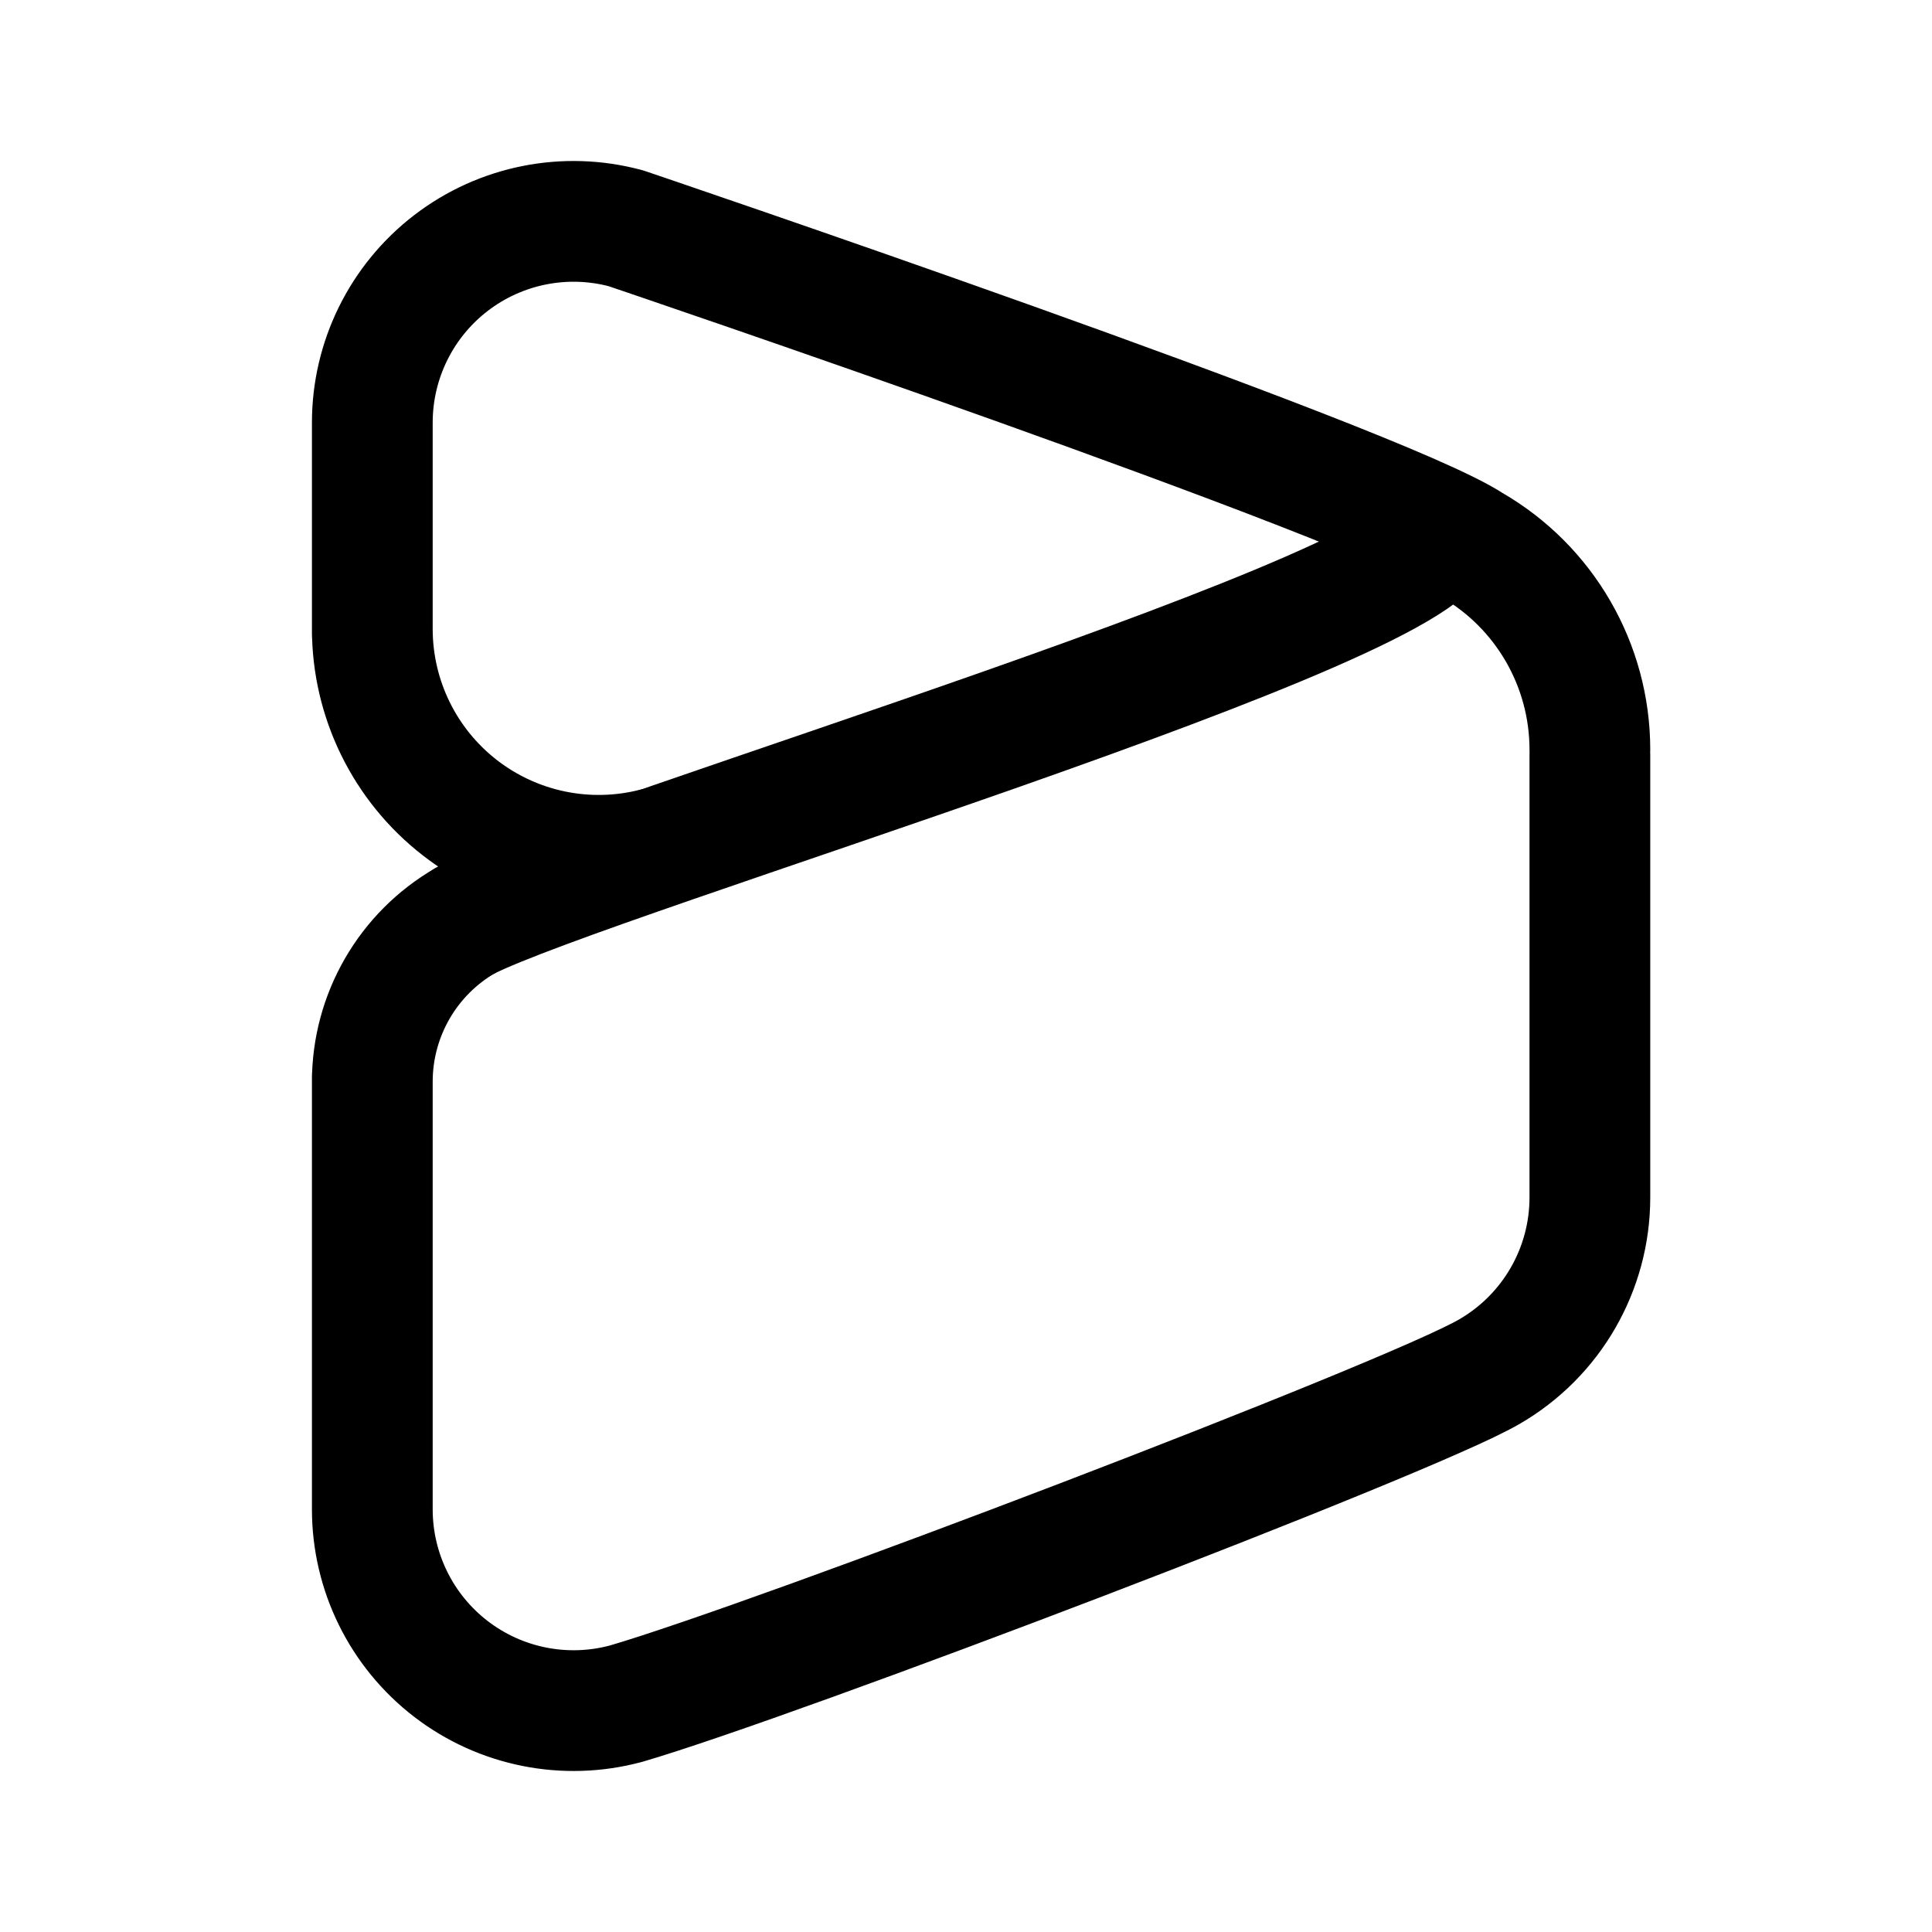
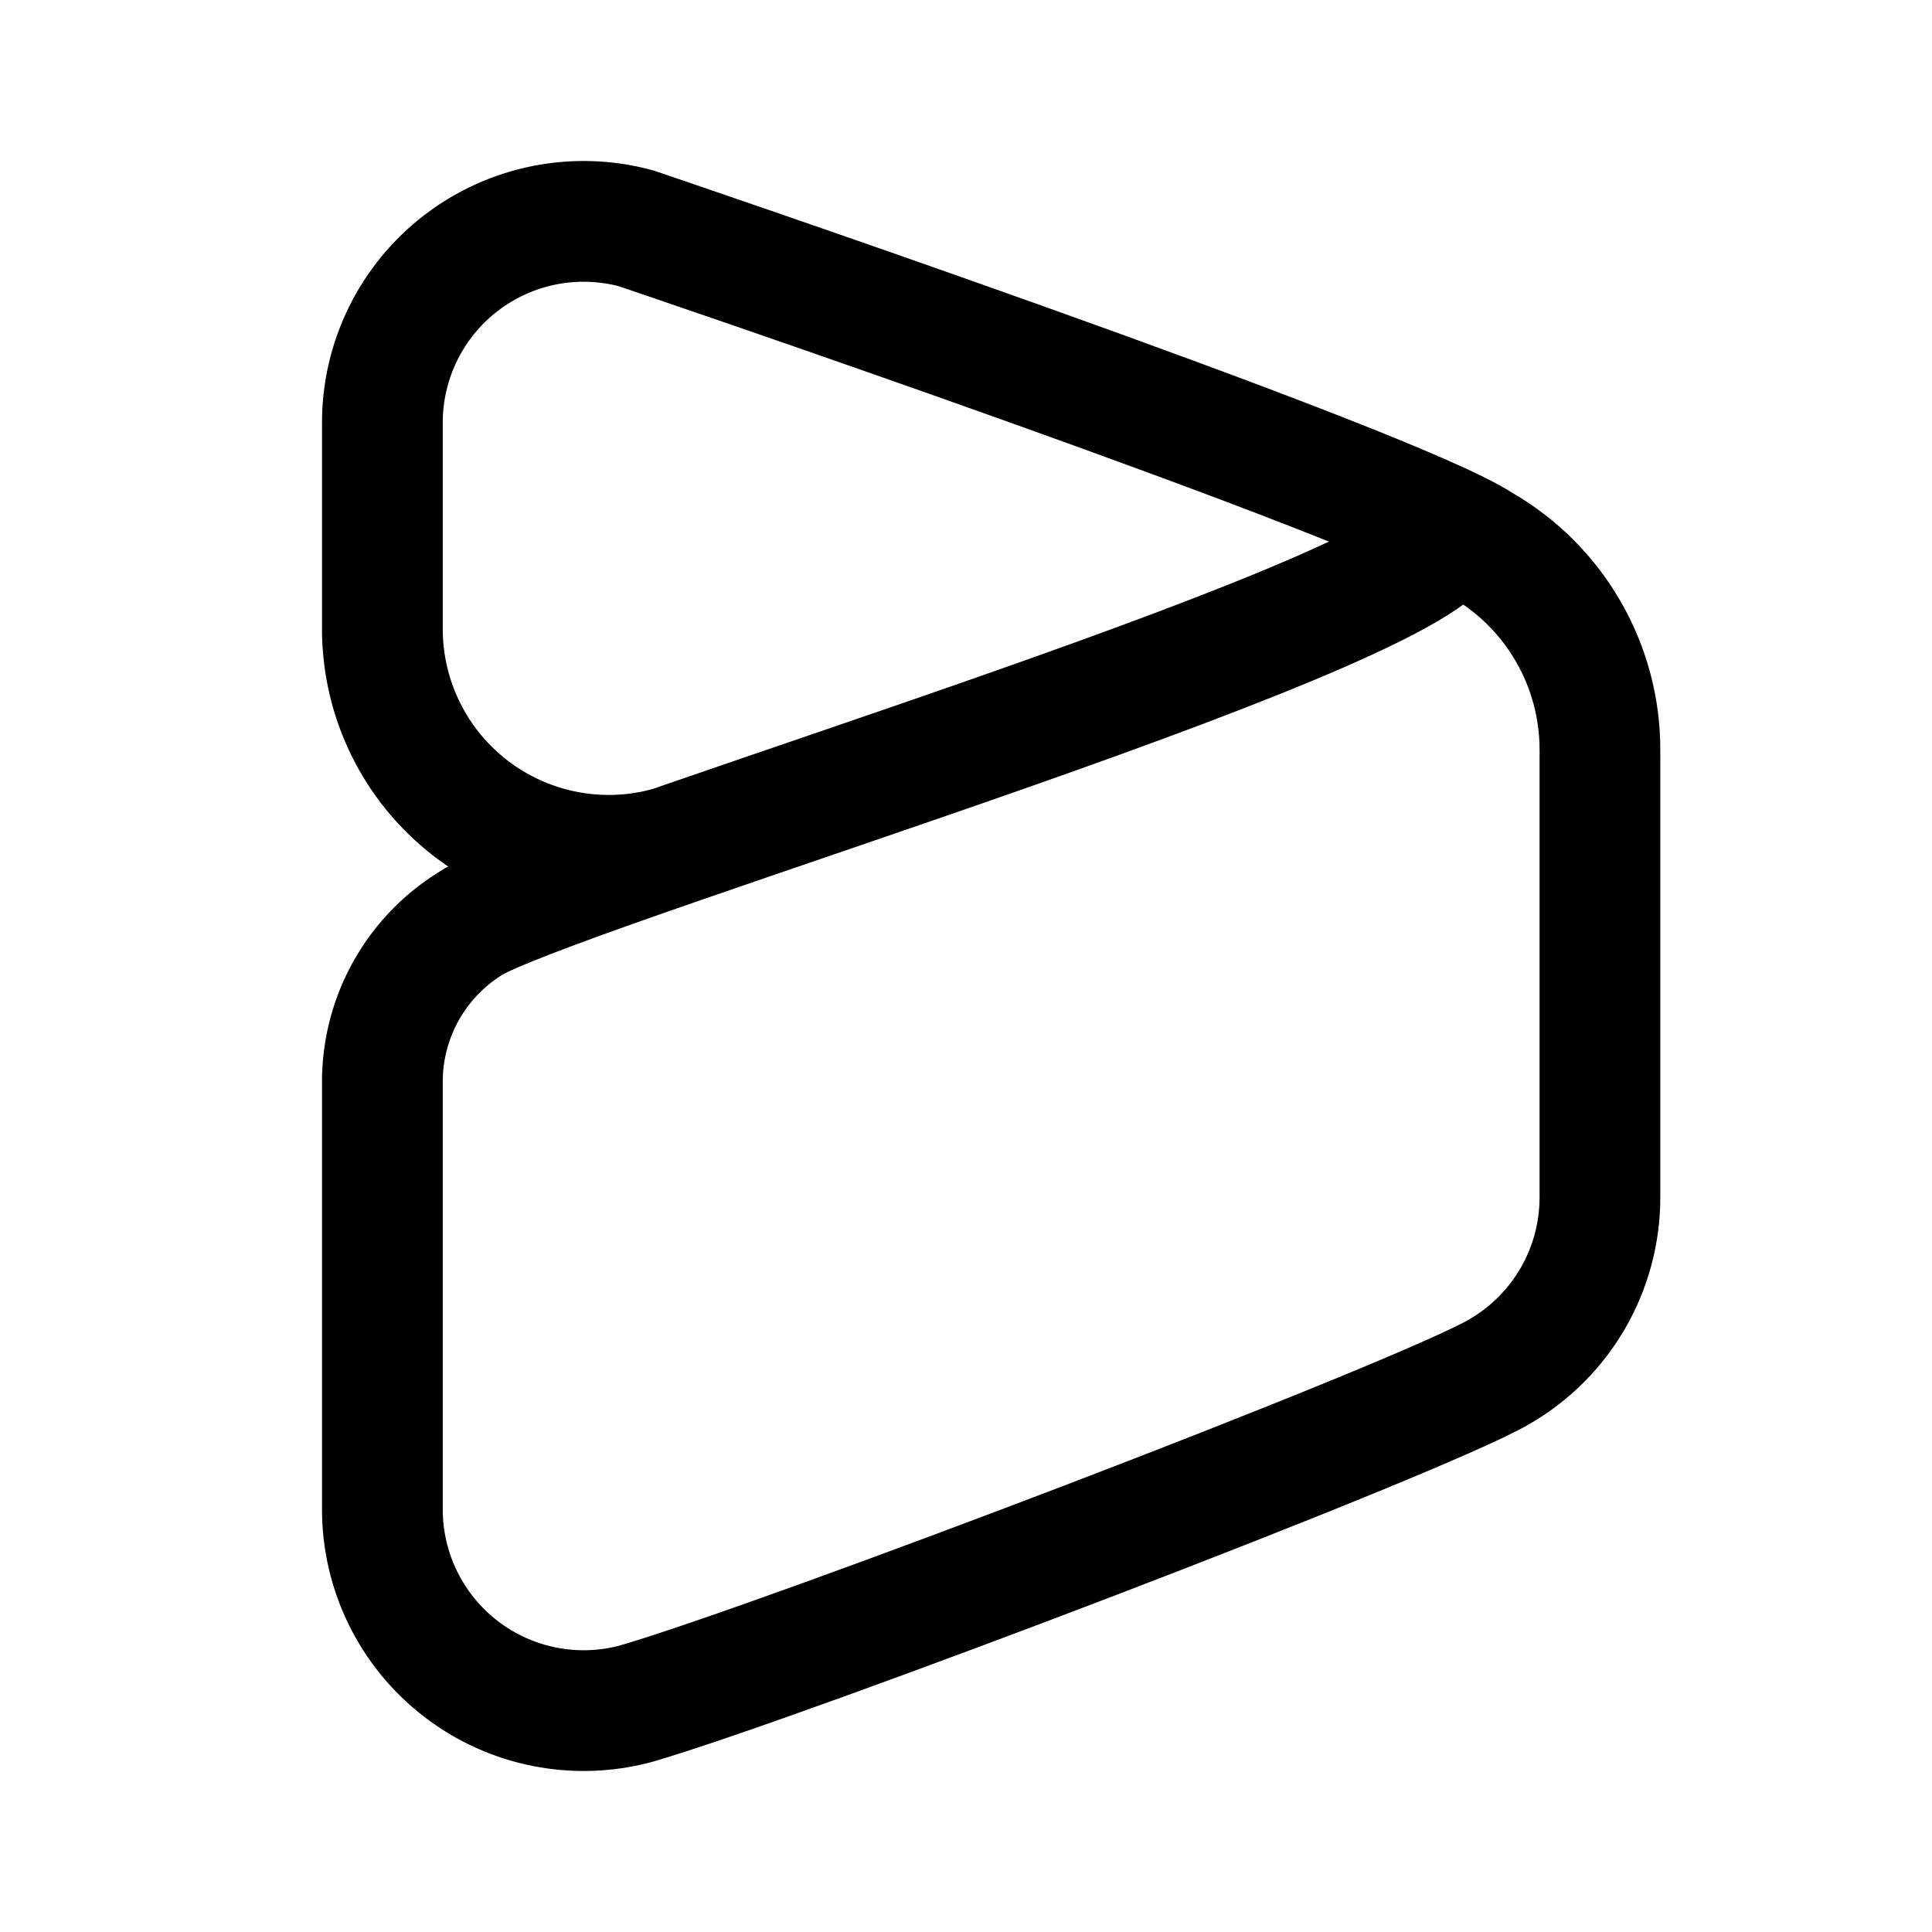
<svg xmlns="http://www.w3.org/2000/svg" width="192" height="192" viewBox="0 0 192 192" fill="none">
-   <path d="M46.25 91.48C59 85 144 60 143 52.5" stroke="#000" stroke-width="12" stroke-linecap="round" stroke-linejoin="round" />
-   <path d="M62.18 22.68S137 48 146.25 54.15M62.18 169.32C77 165 140 141 148 136.32M62.176 22.681A20 20 0 0 0 37 42m0 108a20.003 20.003 0 0 0 25.176 19.319M148 136.321A20.001 20.001 0 0 0 158 119m0-44.5a23.505 23.505 0 0 0-11.75-20.352M37 62.5a22.5 22.5 0 0 0 28.096 21.793M46.25 91.478A18.5 18.5 0 0 0 37 107.5m0-.5v43m0-108v21m121 12v44" stroke="#000" stroke-width="12" stroke-linecap="round" stroke-linejoin="round" />
+   <path d="M47.25 91.48C60 85 145 60 144 52.5" stroke="#000" stroke-width="12" stroke-linecap="round" stroke-linejoin="round" />
+   <path d="M63.18 22.68S138 48 147.25 54.15M63.18 169.32C78 165 141 141 149 136.32M63.176 22.681A20 20 0 0 0 38 42m0 108a20.003 20.003 0 0 0 25.176 19.319M149 136.321A20.001 20.001 0 0 0 159 119m0-44.5a23.505 23.505 0 0 0-11.75-20.352M38 62.5a22.5 22.5 0 0 0 28.096 21.793M47.25 91.478A18.5 18.5 0 0 0 38 107.5m0-.5v43m0-108v21m121 12v44" stroke="#000" stroke-width="12" stroke-linecap="round" stroke-linejoin="round" />
</svg>
